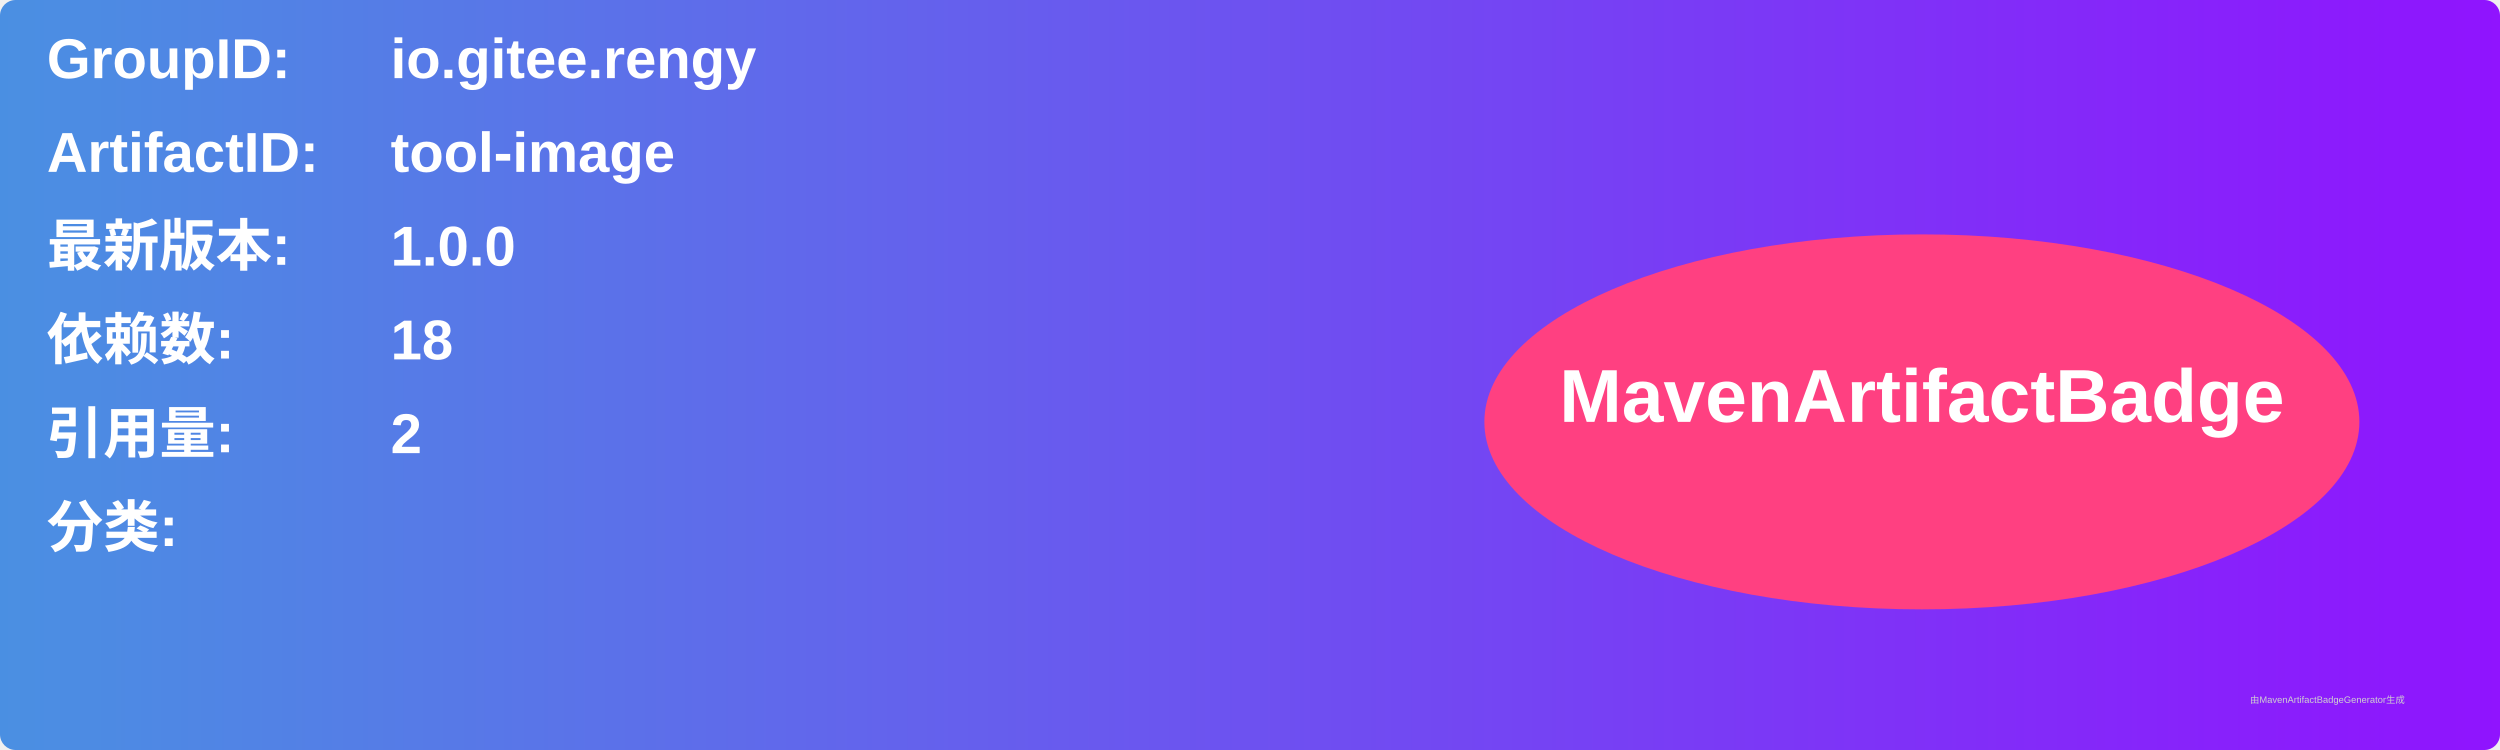
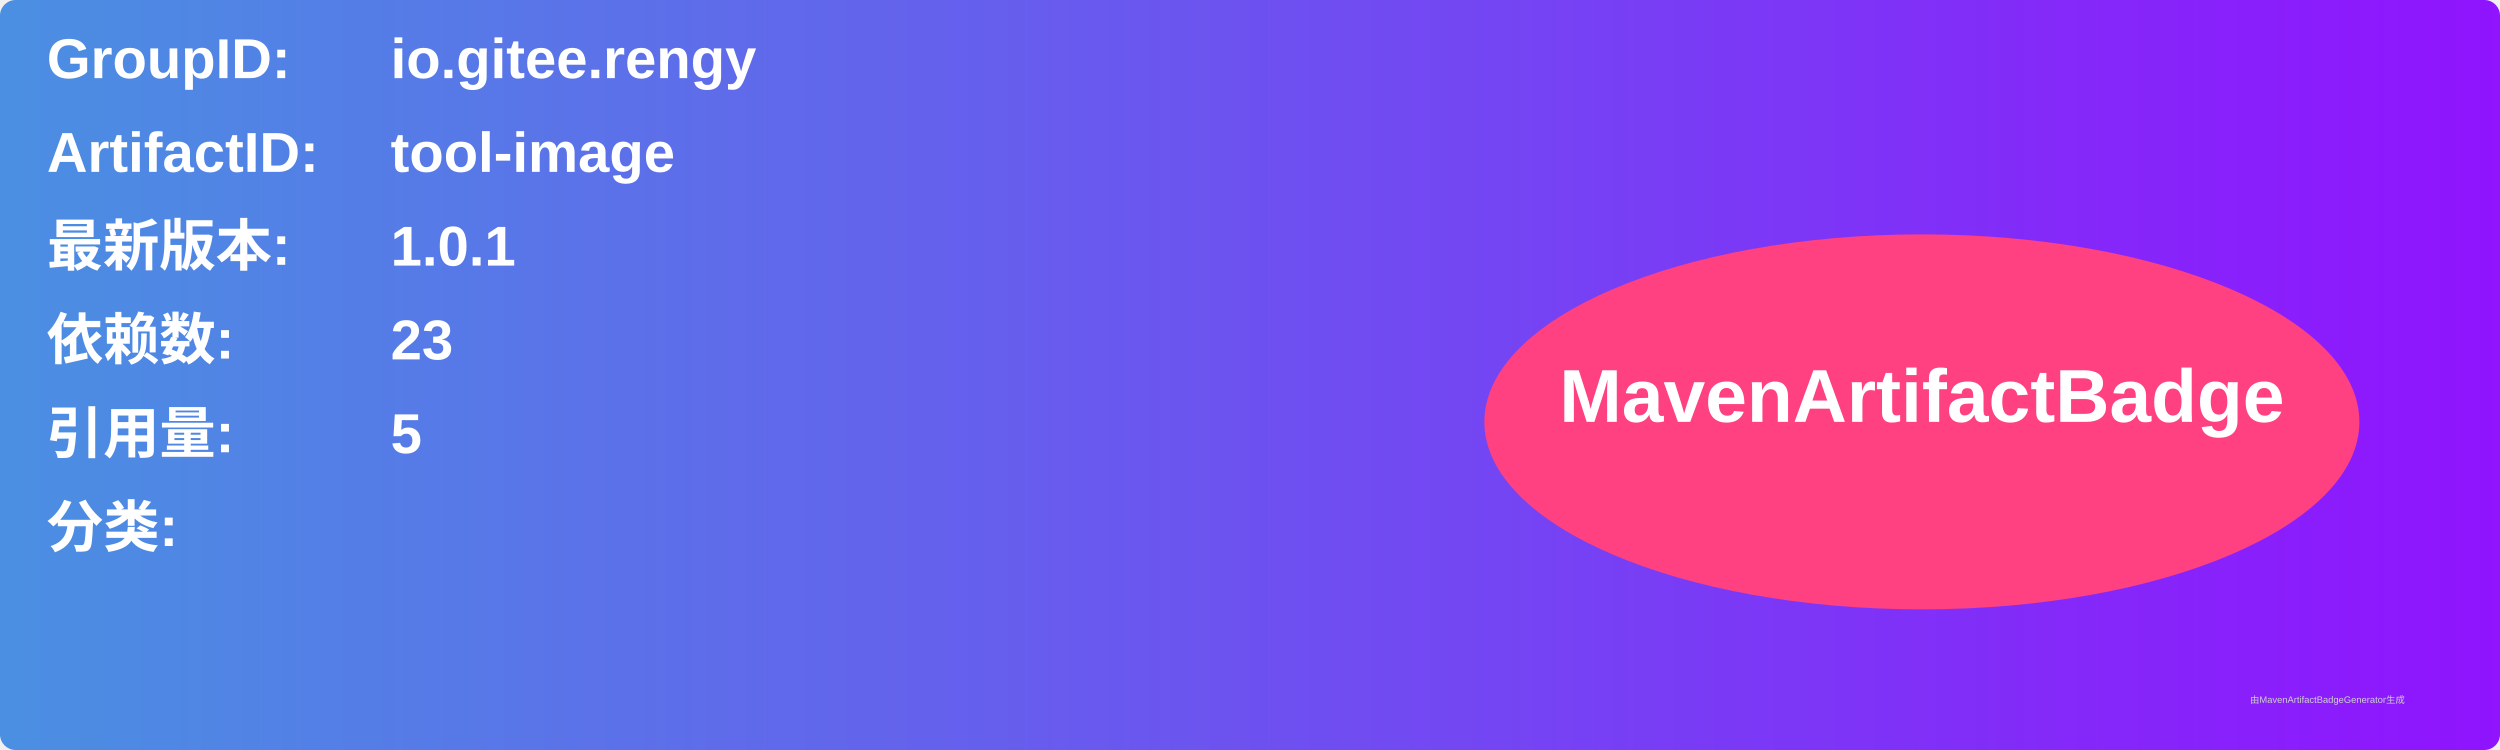
<svg xmlns="http://www.w3.org/2000/svg" width="800" height="240" viewBox="0 0 800 240">
  <linearGradient id="grad" x1="0%" y1="0%" x2="100%" y2="0%">
    <stop offset="0%" stop-color="#4a90e2" />
    <stop offset="100%" stop-color="#9013fe" />
  </linearGradient>
  <rect width="100%" height="100%" rx="5" ry="5" fill="url(#grad)" />
  <g transform="translate(15, 15)">
    <text x="0" y="10" font-family="Arial" font-size="18" fill="white" font-weight="bold" width="260">GroupID:</text>
    <text x="110" y="10" font-family="Arial" font-size="18" fill="white" font-weight="bold" width="460">io.gitee.rengy</text>
    <text x="0" y="40" font-family="Arial" font-size="18" fill="white" font-weight="bold" width="260">ArtifactID:</text>
    <text x="110" y="40" font-family="Arial" font-size="18" fill="white" font-weight="bold" width="460">tool-image</text>
    <text x="0" y="70" font-family="Arial" font-size="18" fill="white" font-weight="bold">最新版本:</text>
    <text x="110" y="70" font-family="Arial" font-size="18" fill="white" font-weight="bold">
-       <tspan font-weight="bold">1.0.0</tspan>
+       <tspan font-weight="bold">1.0.1</tspan>
    </text>
    <text x="0" y="100" font-family="Arial" font-size="18" fill="white" font-weight="bold">依赖数: </text>
    <text x="110" y="100" font-family="Arial" font-size="18" fill="white">
-       <tspan font-weight="bold">18</tspan>
+       <tspan font-weight="bold">23</tspan>
    </text>
    <text x="0" y="130" font-family="Arial" font-size="18" fill="white" font-weight="bold">引用量: </text>
    <text x="110" y="130" font-family="Arial" font-size="18" fill="white">
-       <tspan font-weight="bold">2</tspan>
+       <tspan font-weight="bold">5</tspan>
    </text>
    <text x="0" y="160" font-family="Arial" font-size="18" fill="white" font-weight="bold">分类:</text>
    <text x="10" y="190" font-family="Arial" font-size="10" fill="white">
      <tspan font-weight="bold" />
    </text>
    <ellipse cx="600" cy="120" rx="140" ry="60" fill="#ff4081" />
    <text x="600" y="120" text-anchor="middle" font-family="Arial" font-size="24" fill="white" font-weight="bold">MavenArtifactBadge</text>
  </g>
  <text x="720" y="225" font-family="Arial" font-size="3" fill="#d0d0d0">由MavenArtifactBadgeGenerator生成</text>
</svg>
